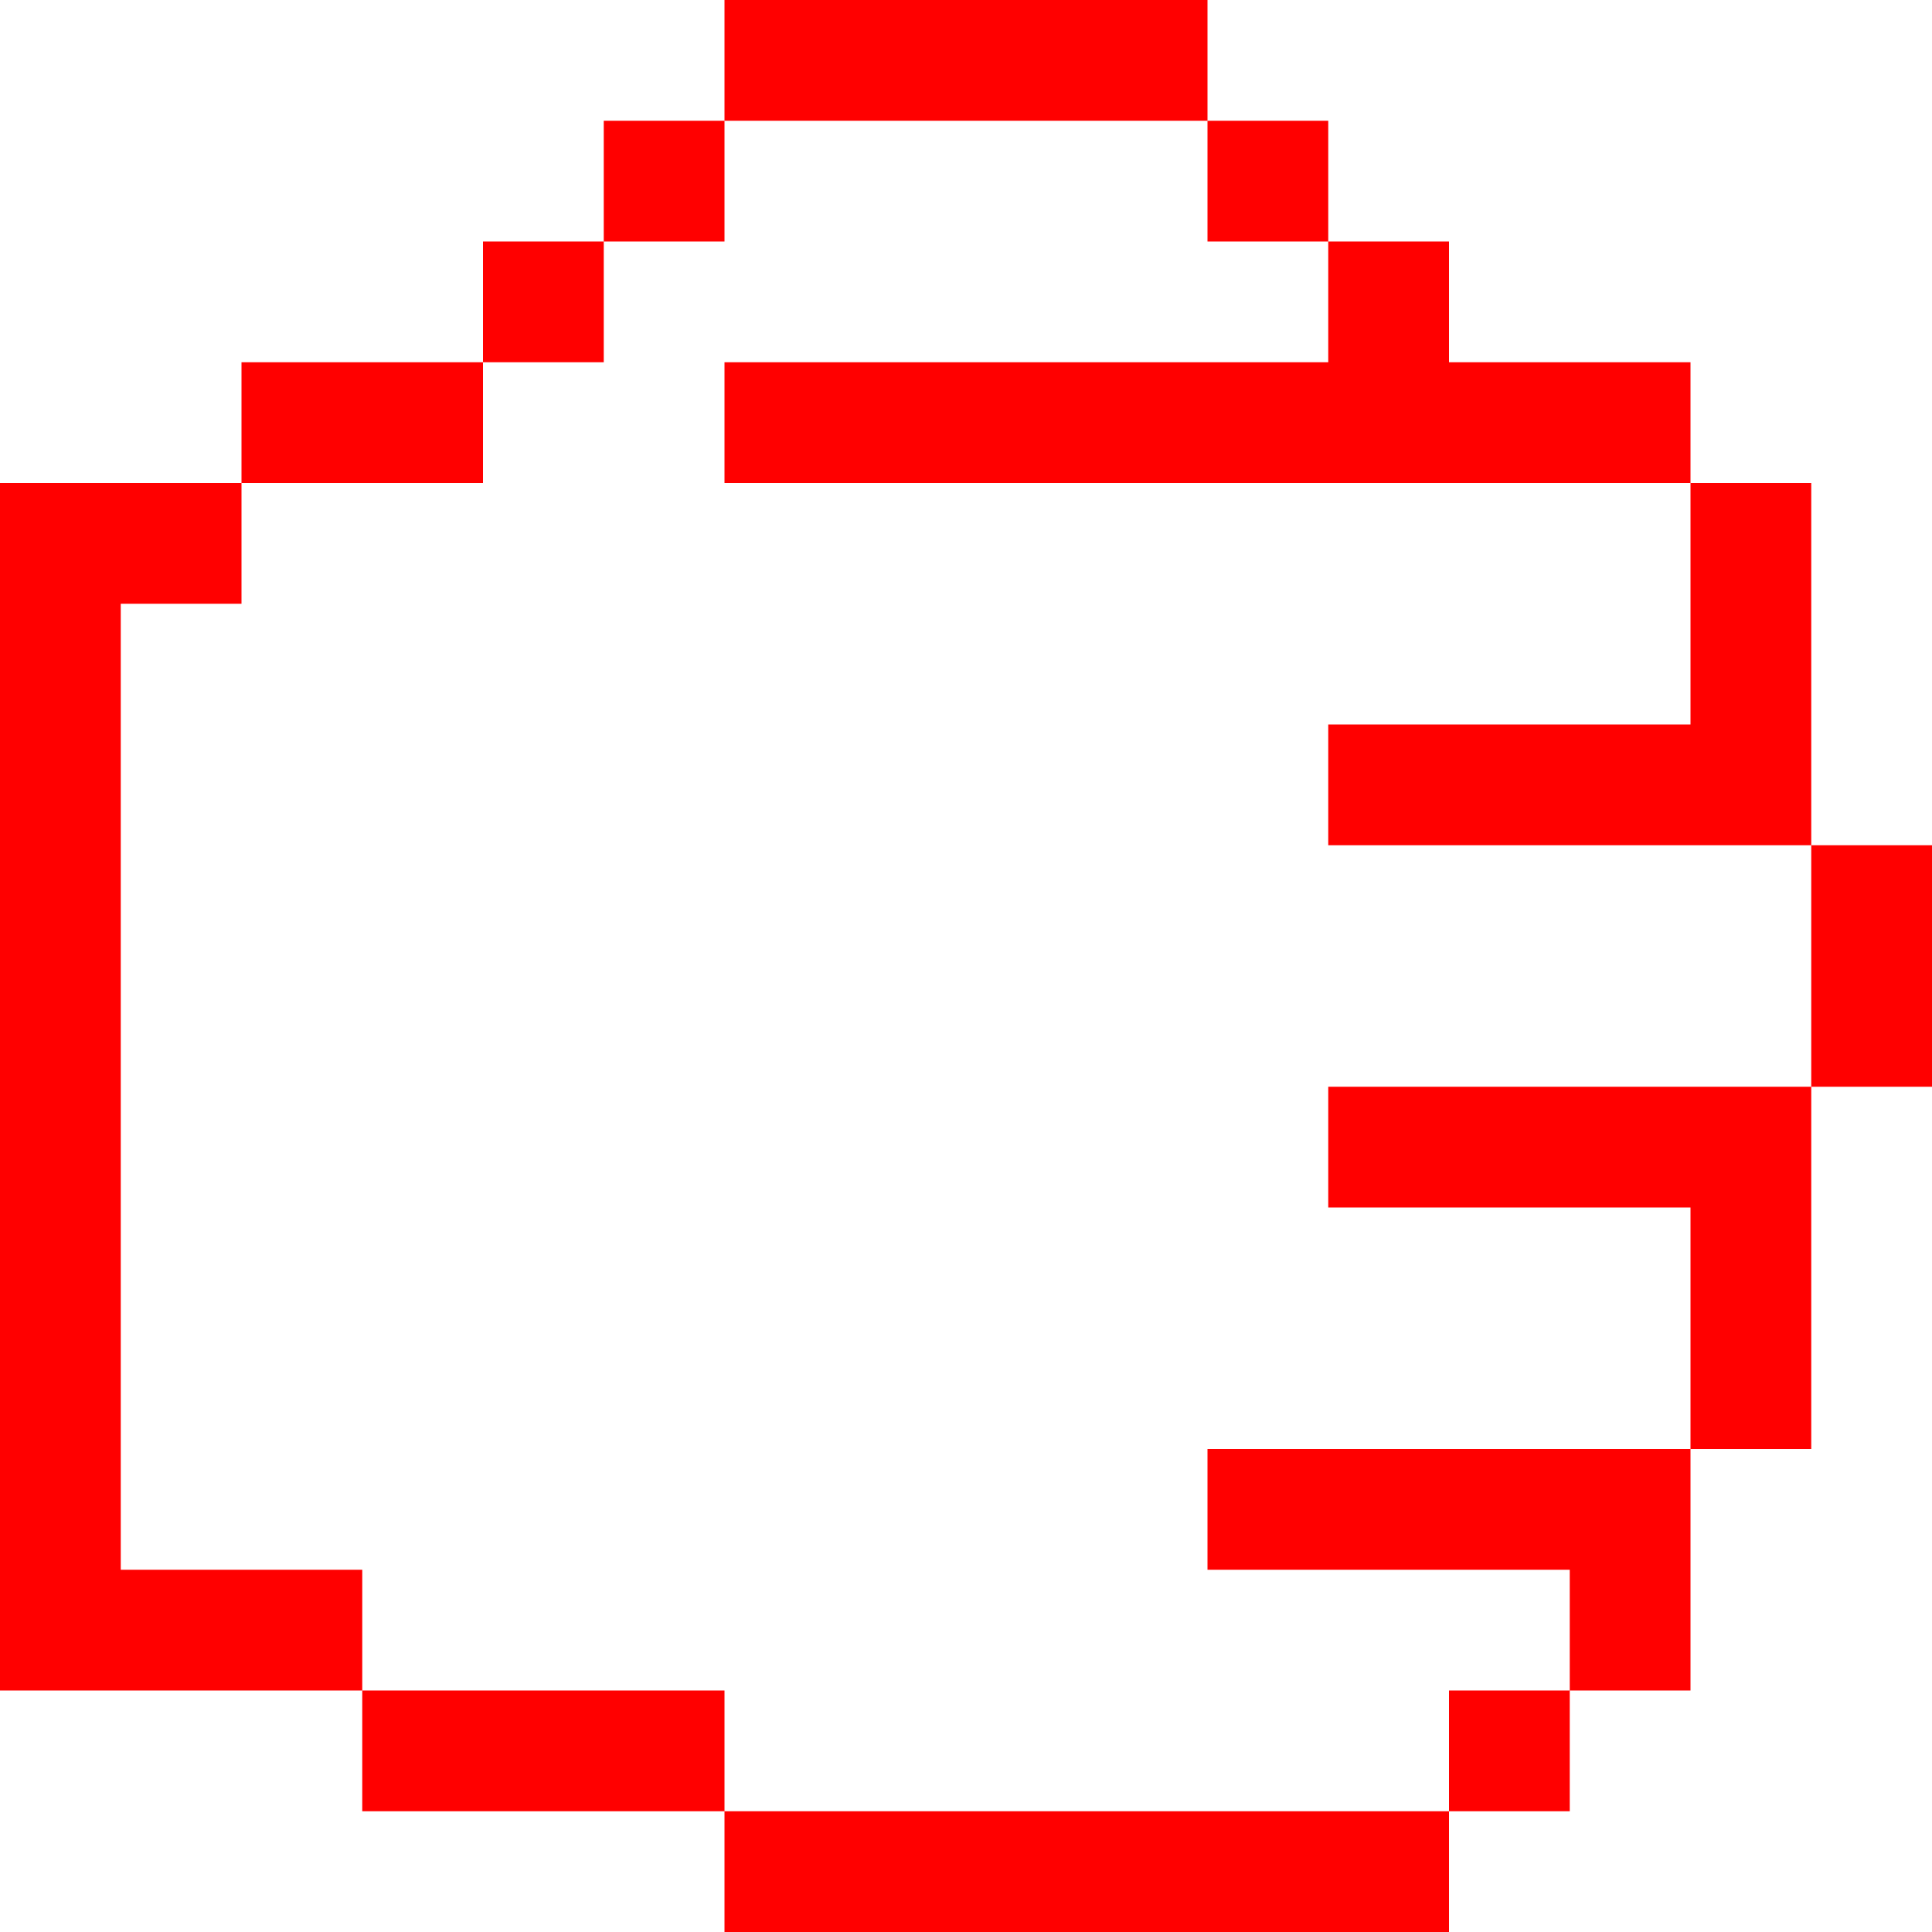
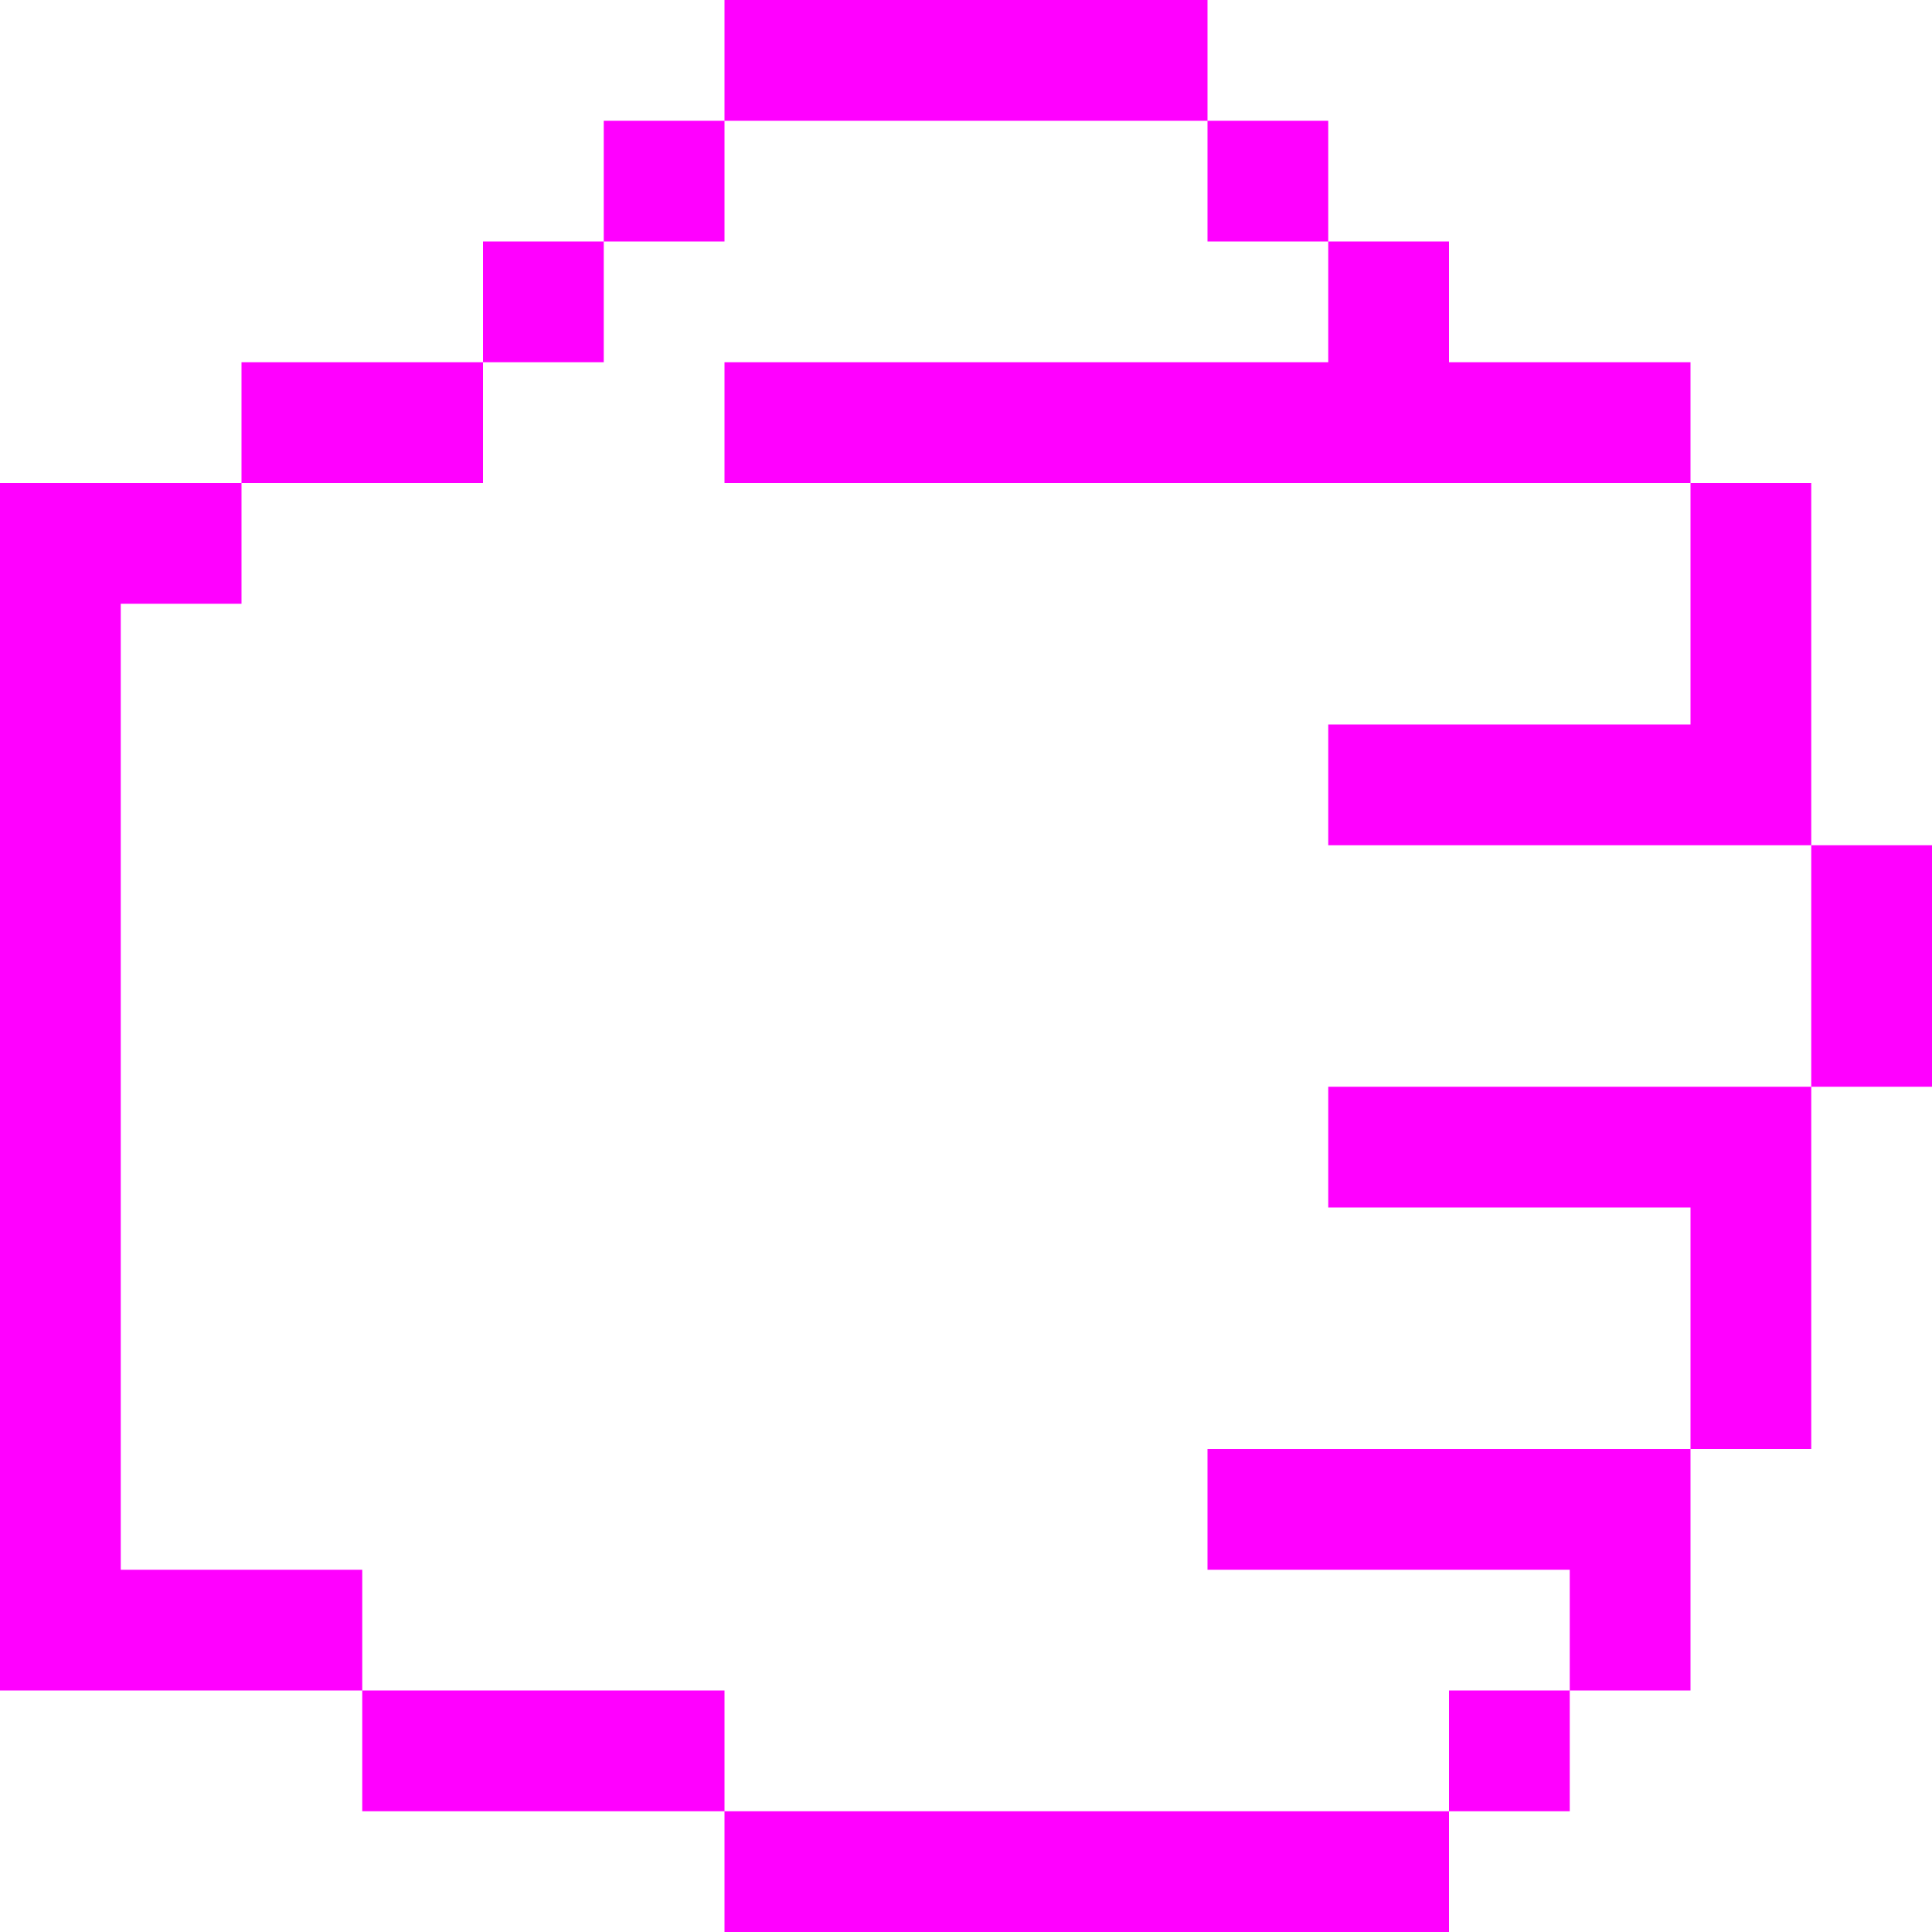
- <svg xmlns="http://www.w3.org/2000/svg" viewBox="0 0 48 48" version="1.1" x="0px" y="0px" id="svg2" width="48" height="48" style="fill:red">
+ <svg xmlns="http://www.w3.org/2000/svg" viewBox="0 0 48 48" version="1.1" x="0px" y="0px" id="svg2" width="48" height="48" style="fill:fuchsia">
  <defs id="defs16" />
-   <g id="g8" transform="matrix(-1,0,0,1,72,-15)" style="fill:red">
+   <g id="g8" transform="matrix(-1,0,0,1,72,-15)" style="fill:fuchsia">
    <g id="g10">
      <path d="m 69,30 0,24 -6,0 0,3 9,0 0,-2 0,-26.5 0,-1.5 -6,0 0,3 3,0 z m -15,27 0,3 9,0 0,-3 -9,0 z m -18,3 0,3 18,0 0,-3 -18,0 z m -6,-27 0,3 9,0 0,-3 -9,0 z m 3,24 0,3 3,0 0,-3 -3,0 z m 27,-33 0,3 6,0 0,-3 -6,0 z m -24,-3 0,3 3,0 0,-3 -3,0 z m 3,-3 0,3 3,0 0,-3 -3,0 z m 15,0 0,3 3,0 0,-3 -3,0 z m 3,3 0,3 3,0 0,-3 -3,0 z m -15,-6 0,3 12,0 0,-3 -12,0 z m -9,36 0,3 9,0 0,-3 -9,0 z m -3,-9 0,3 9,0 0,-3 -9,0 z m 0,-18 0,3 24,0 0,-3 -24,0 z m 0,27 0,6 3,0 0,-6 -3,0 z m -3,-9 0,9 3,0 0,-9 -3,0 z m -3,-6 0,6 3,0 0,-6 -3,0 z m 3,-9 0,9 3,0 0,-9 -3,0 z" id="path12" />
    </g>
  </g>
</svg>
